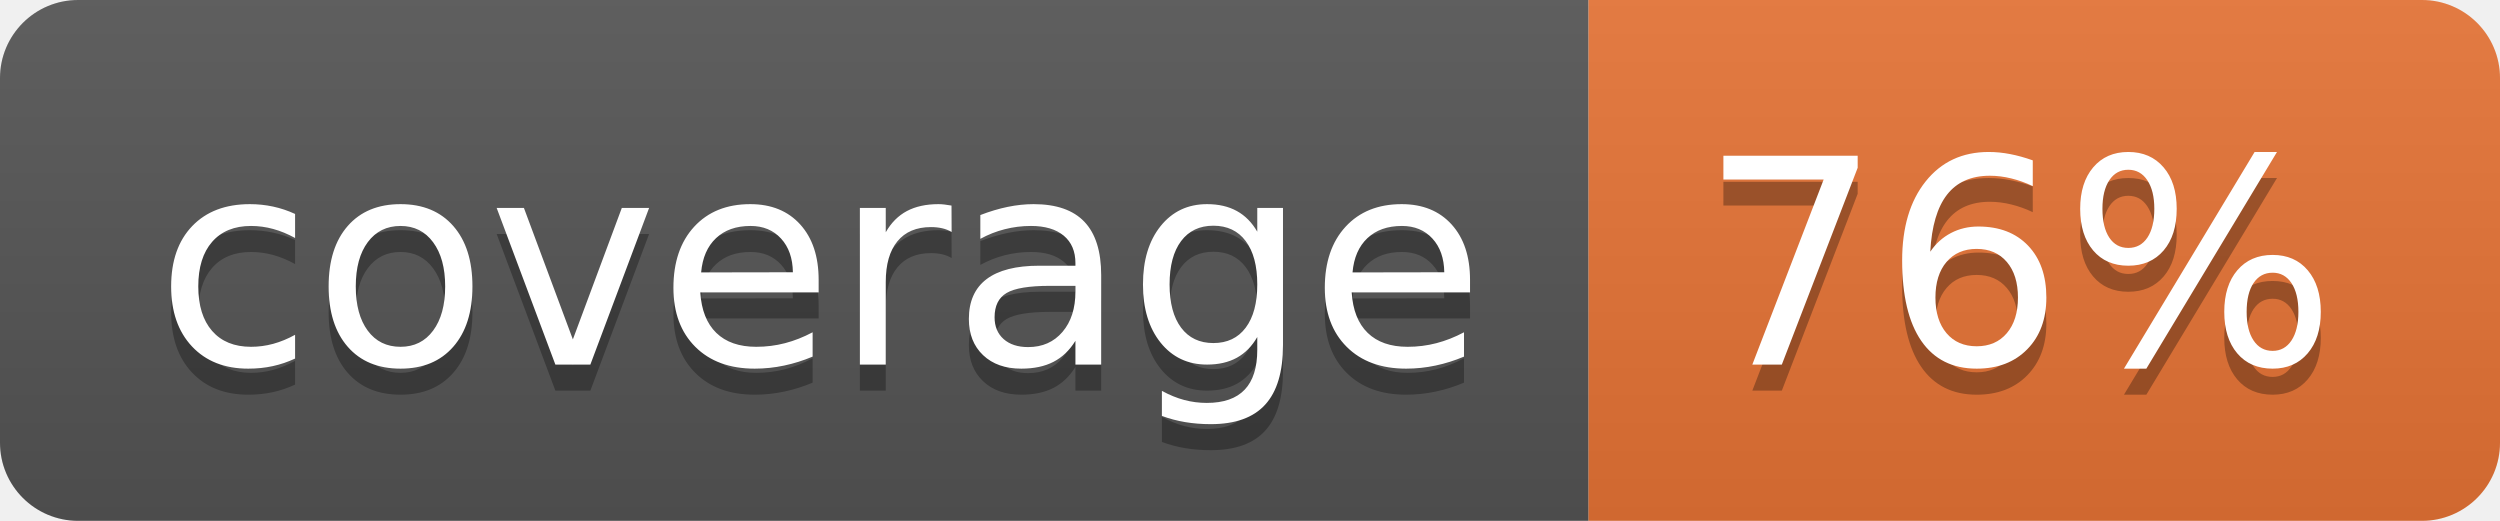
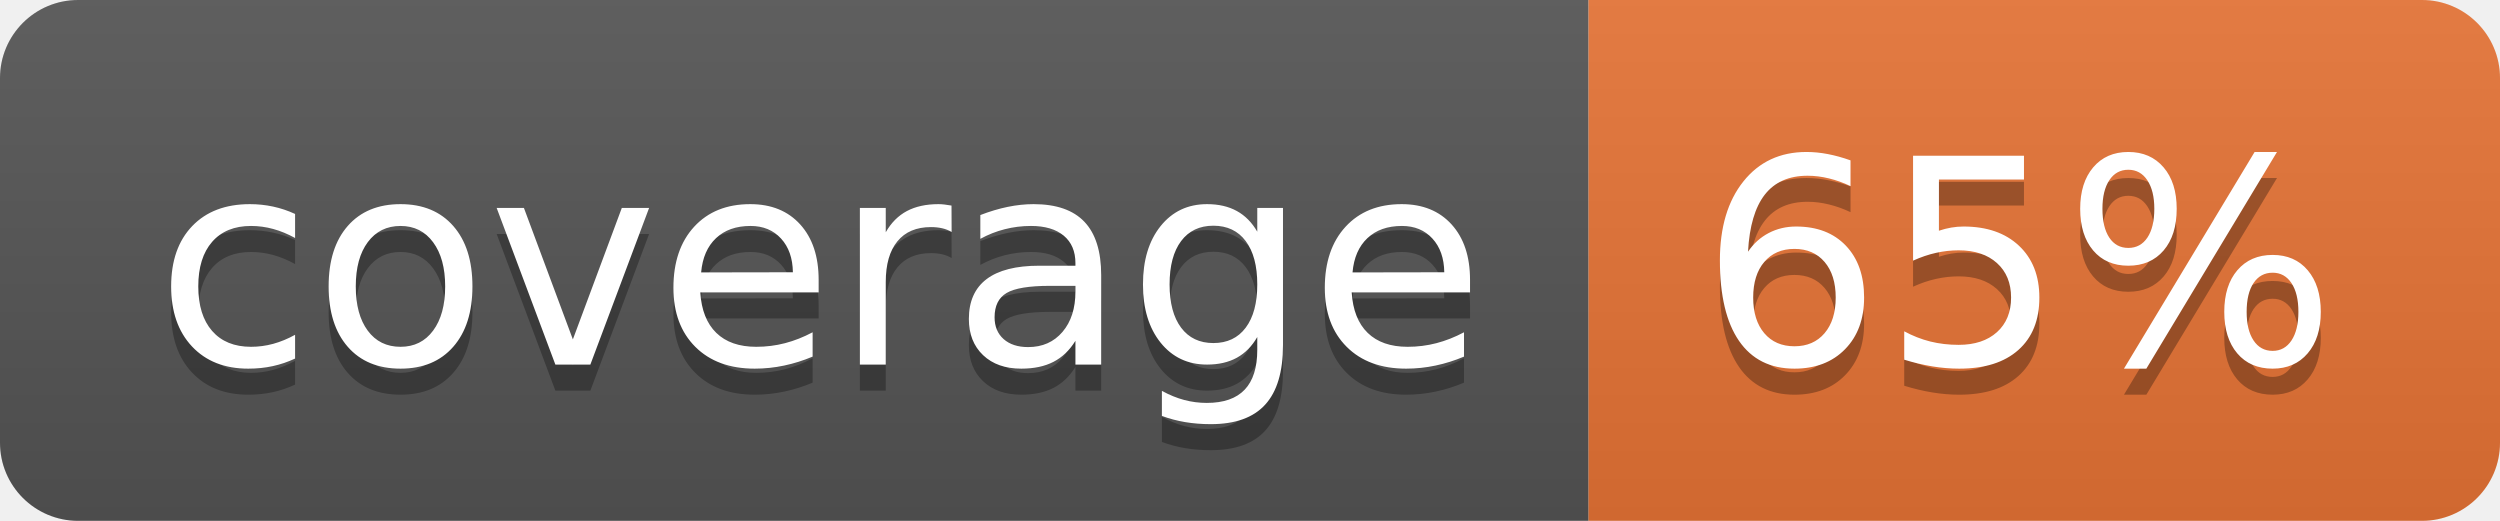
<svg xmlns="http://www.w3.org/2000/svg" width="96" height="20">
  <linearGradient id="b" x2="0" y2="100%">
    <stop offset="0" stop-color="#bbb" stop-opacity=".1" />
    <stop offset="1" stop-opacity=".1" />
  </linearGradient>
  <clipPath id="a">
    <rect width="96" height="20" rx="3" fill="#fff" />
  </clipPath>
  <g clip-path="url(#a)">
    <path fill="#555" d="M0 0h61v20H0z" />
    <path fill="#E87435" d="M61 0h35v20H61z" />
    <path fill="url(#b)" d="M0 0h96v20H0z" />
  </g>
  <g fill="#fff" text-anchor="middle" font-family="DejaVu Sans,Verdana,Geneva,sans-serif" font-size="110">
    <text x="315" y="150" fill="#010101" fill-opacity=".3" transform="scale(.1)" textLength="510">coverage</text>
    <text x="315" y="140" transform="scale(.1)" textLength="510">coverage</text>
-     <text x="775" y="150" fill="#010101" fill-opacity=".3" transform="scale(.1)" textLength="250">76%</text>
-     <text x="775" y="140" transform="scale(.1)" textLength="250">76%</text>
+     <text x="775" y="150" fill="#010101" fill-opacity=".3" transform="scale(.1)" textLength="250">65%</text>
+     <text x="775" y="140" transform="scale(.1)" textLength="250">65%</text>
  </g>
</svg>
